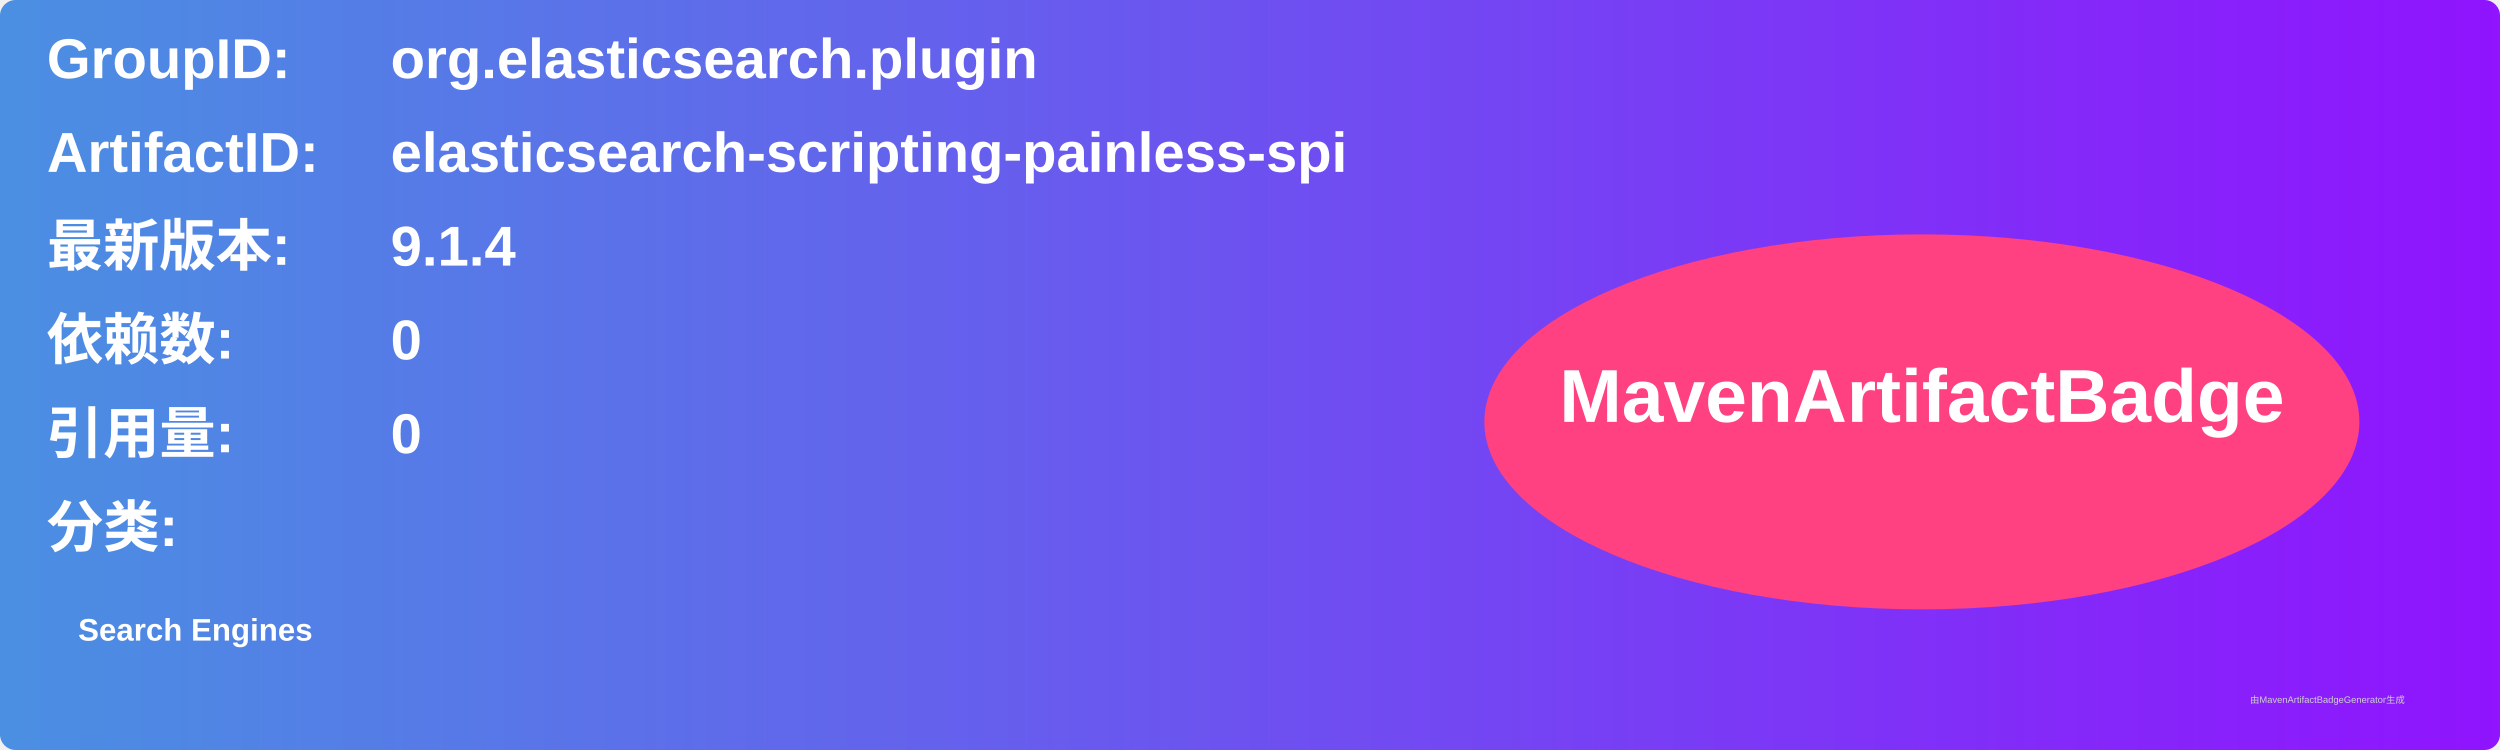
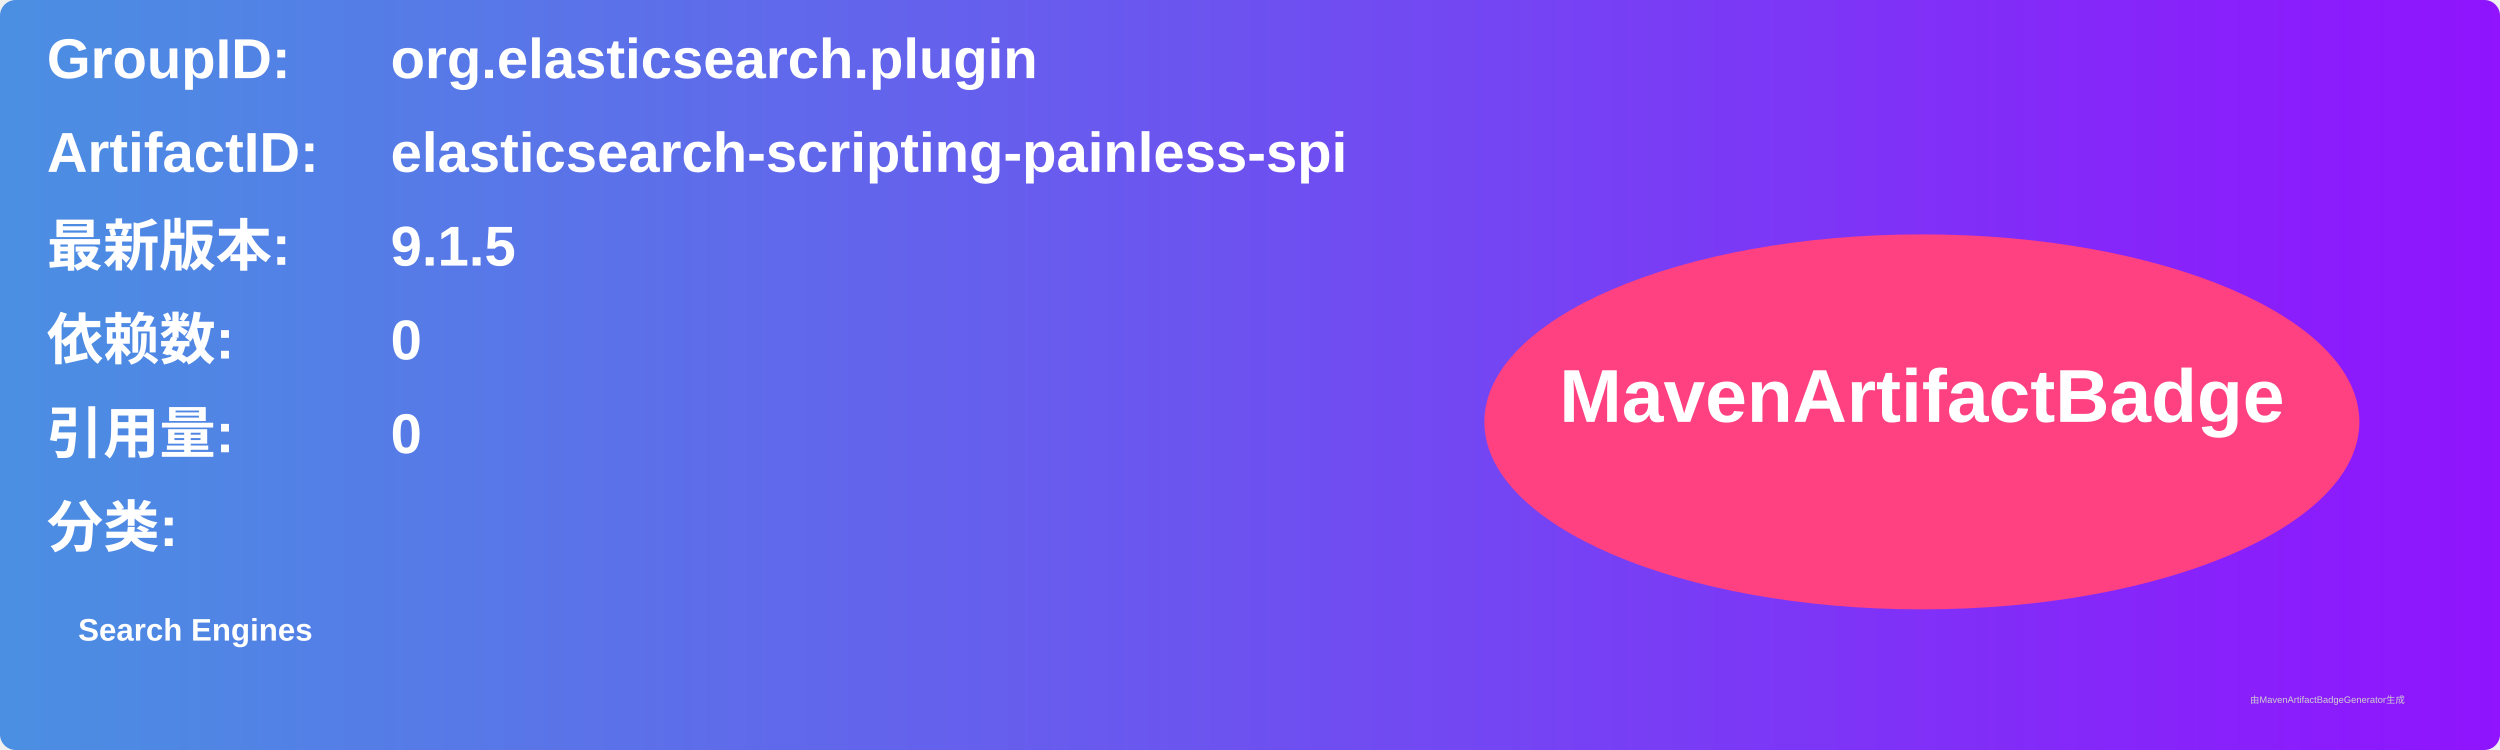
<svg xmlns="http://www.w3.org/2000/svg" width="800" height="240" viewBox="0 0 800 240">
  <linearGradient id="grad" x1="0%" y1="0%" x2="100%" y2="0%">
    <stop offset="0%" stop-color="#4a90e2" />
    <stop offset="100%" stop-color="#9013fe" />
  </linearGradient>
  <rect width="100%" height="100%" rx="5" ry="5" fill="url(#grad)" />
  <g transform="translate(15, 15)">
    <text x="0" y="10" font-family="Arial" font-size="18" fill="white" font-weight="bold" width="260">GroupID:</text>
    <text x="110" y="10" font-family="Arial" font-size="18" fill="white" font-weight="bold" width="460">org.elasticsearch.plugin</text>
    <text x="0" y="40" font-family="Arial" font-size="18" fill="white" font-weight="bold" width="260">ArtifactID:</text>
    <text x="110" y="40" font-family="Arial" font-size="18" fill="white" font-weight="bold" width="460">elasticsearch-scripting-painless-spi</text>
    <text x="0" y="70" font-family="Arial" font-size="18" fill="white" font-weight="bold">最新版本:</text>
    <text x="110" y="70" font-family="Arial" font-size="18" fill="white" font-weight="bold">
-       <tspan font-weight="bold">9.1.4</tspan>
+       <tspan font-weight="bold">9.1.5</tspan>
    </text>
    <text x="0" y="100" font-family="Arial" font-size="18" fill="white" font-weight="bold">依赖数: </text>
    <text x="110" y="100" font-family="Arial" font-size="18" fill="white">
      <tspan font-weight="bold">0</tspan>
    </text>
    <text x="0" y="130" font-family="Arial" font-size="18" fill="white" font-weight="bold">引用量: </text>
    <text x="110" y="130" font-family="Arial" font-size="18" fill="white">
      <tspan font-weight="bold">0</tspan>
    </text>
    <text x="0" y="160" font-family="Arial" font-size="18" fill="white" font-weight="bold">分类:</text>
    <text x="10" y="190" font-family="Arial" font-size="10" fill="white">
      <tspan font-weight="bold">Search Engines</tspan>
    </text>
    <ellipse cx="600" cy="120" rx="140" ry="60" fill="#ff4081" />
    <text x="600" y="120" text-anchor="middle" font-family="Arial" font-size="24" fill="white" font-weight="bold">MavenArtifactBadge</text>
  </g>
  <text x="720" y="225" font-family="Arial" font-size="3" fill="#d0d0d0">由MavenArtifactBadgeGenerator生成</text>
</svg>
